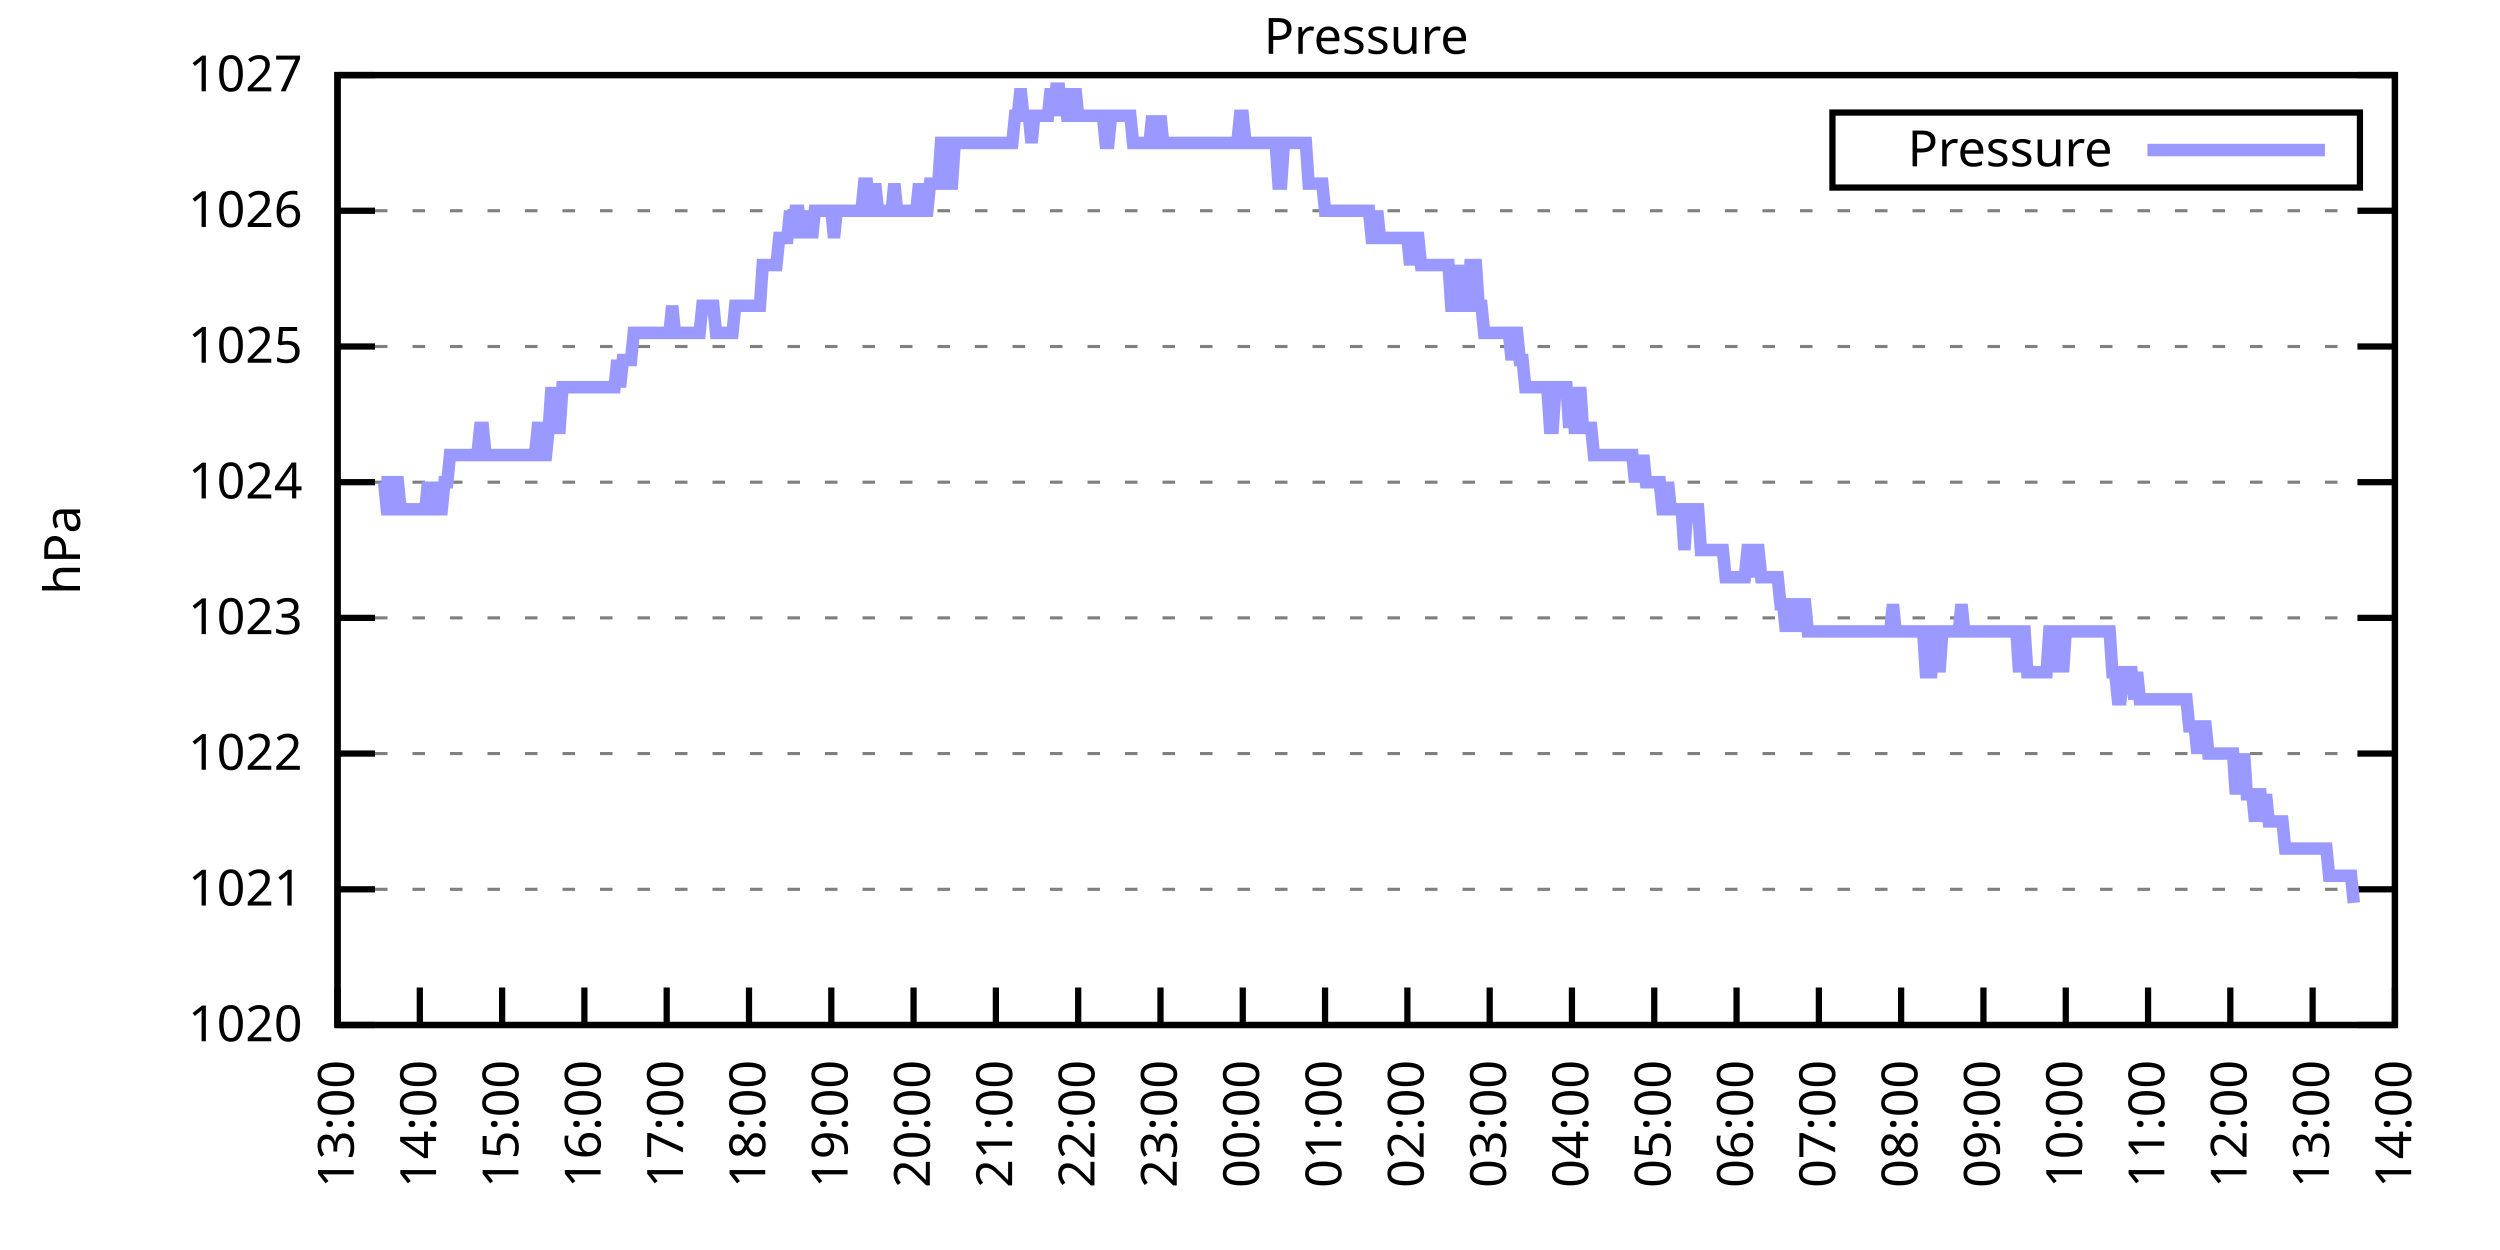
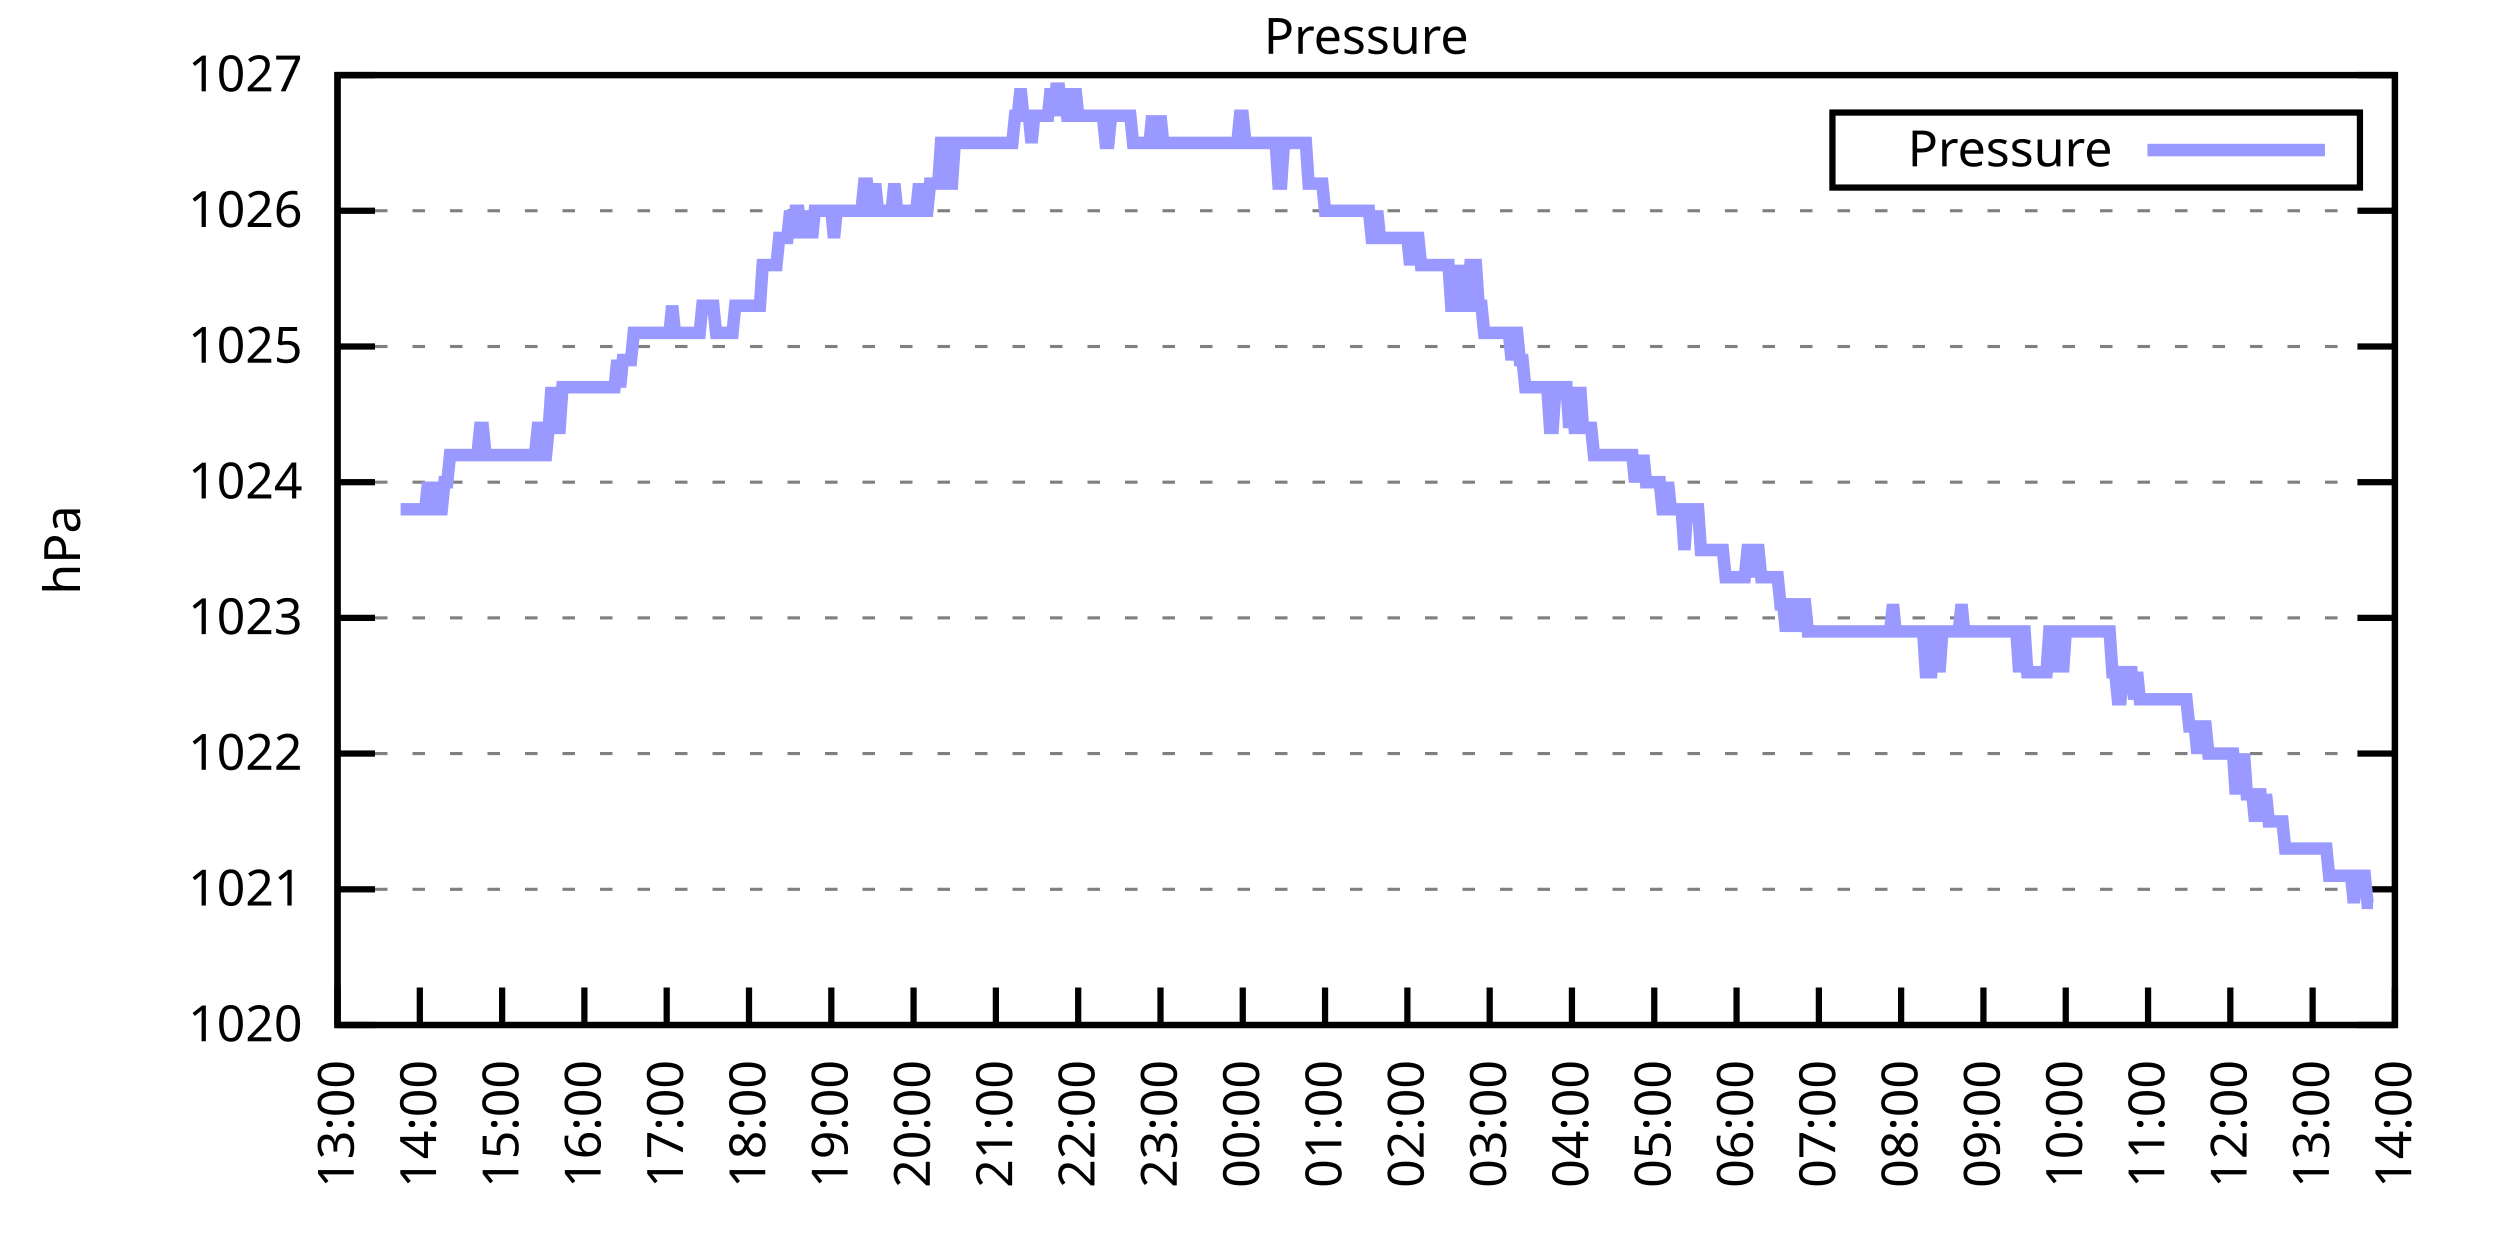
<svg xmlns="http://www.w3.org/2000/svg" xmlns:xlink="http://www.w3.org/1999/xlink" width="400" height="200" viewBox="0 0 400 200">
  <g id="gnuplot_canvas">
    <rect x="0" y="0" width="400" height="200" fill="none" />
    <defs>
      <circle id="gpDot" r="0.5" stroke-width="0.5" stroke="currentColor" />
      <path id="gpPt0" stroke-width="0.333" stroke="currentColor" d="M-1,0 h2 M0,-1 v2" />
      <path id="gpPt1" stroke-width="0.333" stroke="currentColor" d="M-1,-1 L1,1 M1,-1 L-1,1" />
      <path id="gpPt2" stroke-width="0.333" stroke="currentColor" d="M-1,0 L1,0 M0,-1 L0,1 M-1,-1 L1,1 M-1,1 L1,-1" />
      <rect id="gpPt3" stroke-width="0.333" stroke="currentColor" x="-1" y="-1" width="2" height="2" />
      <rect id="gpPt4" stroke-width="0.333" stroke="currentColor" fill="currentColor" x="-1" y="-1" width="2" height="2" />
      <circle id="gpPt5" stroke-width="0.333" stroke="currentColor" cx="0" cy="0" r="1" />
      <use xlink:href="#gpPt5" id="gpPt6" fill="currentColor" stroke="none" />
      <path id="gpPt7" stroke-width="0.333" stroke="currentColor" d="M0,-1.33 L-1.33,0.67 L1.33,0.67 z" />
      <use xlink:href="#gpPt7" id="gpPt8" fill="currentColor" stroke="none" />
      <use xlink:href="#gpPt7" id="gpPt9" stroke="currentColor" transform="rotate(180)" />
      <use xlink:href="#gpPt9" id="gpPt10" fill="currentColor" stroke="none" />
      <use xlink:href="#gpPt3" id="gpPt11" stroke="currentColor" transform="rotate(45)" />
      <use xlink:href="#gpPt11" id="gpPt12" fill="currentColor" stroke="none" />
      <path id="gpPt13" stroke-width="0.333" stroke="currentColor" d="M0,1.330 L1.265,0.411 L0.782,-1.067 L-0.782,-1.076 L-1.265,0.411 z" />
      <use xlink:href="#gpPt13" id="gpPt14" fill="currentColor" stroke="none" />
      <filter id="textbox" filterUnits="objectBoundingBox" x="0" y="0" height="1" width="1">
        <feFlood flood-color="white" flood-opacity="1" result="bgnd" />
        <feComposite in="SourceGraphic" in2="bgnd" operator="atop" />
      </filter>
      <filter id="greybox" filterUnits="objectBoundingBox" x="0" y="0" height="1" width="1">
        <feFlood flood-color="lightgrey" flood-opacity="1" result="grey" />
        <feComposite in="SourceGraphic" in2="grey" operator="atop" />
      </filter>
    </defs>
    <g fill="none" color="white" stroke="currentColor" stroke-width="1.00" stroke-linecap="butt" stroke-linejoin="miter">
</g>
    <g fill="none" color="black" stroke="currentColor" stroke-width="1.00" stroke-linecap="butt" stroke-linejoin="miter">
      <g stroke="none" shape-rendering="crispEdges">
        <polygon fill="rgb(255, 255, 255)" points="54.00,164.00 383.18,164.00 383.18,12.02 54.00,12.02 " />
      </g>
    </g>
    <g fill="none" color="black" stroke="currentColor" stroke-width="1.00" stroke-linecap="butt" stroke-linejoin="miter">
</g>
    <g fill="none" color="black" stroke="black" stroke-width="0.50" stroke-linecap="butt" stroke-linejoin="miter">
</g>
    <g fill="none" color="gray" stroke="currentColor" stroke-width="0.50" stroke-linecap="butt" stroke-linejoin="miter">
      <path stroke="gray" stroke-dasharray="2,4" class="gridline" d="M54.00,164.00 L383.19,164.00  " />
    </g>
    <g fill="none" color="gray" stroke="gray" stroke-width="1.00" stroke-linecap="butt" stroke-linejoin="miter">
</g>
    <g fill="none" color="black" stroke="currentColor" stroke-width="1.00" stroke-linecap="butt" stroke-linejoin="miter">
      <path stroke="black" d="M54.00,164.00 L60.00,164.00 M383.19,164.00 L377.19,164.00  " />
      <g transform="translate(48.40,166.60)" stroke="none" fill="black" font-family="Sans" font-size="8.00" text-anchor="end">
        <text>
          <tspan font-family="Sans"> 1020</tspan>
        </text>
      </g>
    </g>
    <g fill="none" color="black" stroke="currentColor" stroke-width="1.00" stroke-linecap="butt" stroke-linejoin="miter">
</g>
    <g fill="none" color="black" stroke="black" stroke-width="0.50" stroke-linecap="butt" stroke-linejoin="miter">
</g>
    <g fill="none" color="gray" stroke="currentColor" stroke-width="0.50" stroke-linecap="butt" stroke-linejoin="miter">
      <path stroke="gray" stroke-dasharray="2,4" class="gridline" d="M54.00,142.29 L383.19,142.29  " />
    </g>
    <g fill="none" color="gray" stroke="gray" stroke-width="1.00" stroke-linecap="butt" stroke-linejoin="miter">
</g>
    <g fill="none" color="black" stroke="currentColor" stroke-width="1.00" stroke-linecap="butt" stroke-linejoin="miter">
      <path stroke="black" d="M54.00,142.29 L60.00,142.29 M383.19,142.29 L377.19,142.29  " />
      <g transform="translate(48.40,144.89)" stroke="none" fill="black" font-family="Sans" font-size="8.00" text-anchor="end">
        <text>
          <tspan font-family="Sans"> 1021</tspan>
        </text>
      </g>
    </g>
    <g fill="none" color="black" stroke="currentColor" stroke-width="1.00" stroke-linecap="butt" stroke-linejoin="miter">
</g>
    <g fill="none" color="black" stroke="black" stroke-width="0.50" stroke-linecap="butt" stroke-linejoin="miter">
</g>
    <g fill="none" color="gray" stroke="currentColor" stroke-width="0.50" stroke-linecap="butt" stroke-linejoin="miter">
      <path stroke="gray" stroke-dasharray="2,4" class="gridline" d="M54.00,120.57 L383.19,120.57  " />
    </g>
    <g fill="none" color="gray" stroke="gray" stroke-width="1.00" stroke-linecap="butt" stroke-linejoin="miter">
</g>
    <g fill="none" color="black" stroke="currentColor" stroke-width="1.00" stroke-linecap="butt" stroke-linejoin="miter">
      <path stroke="black" d="M54.00,120.57 L60.00,120.57 M383.19,120.57 L377.19,120.57  " />
      <g transform="translate(48.40,123.17)" stroke="none" fill="black" font-family="Sans" font-size="8.00" text-anchor="end">
        <text>
          <tspan font-family="Sans"> 1022</tspan>
        </text>
      </g>
    </g>
    <g fill="none" color="black" stroke="currentColor" stroke-width="1.00" stroke-linecap="butt" stroke-linejoin="miter">
</g>
    <g fill="none" color="black" stroke="black" stroke-width="0.50" stroke-linecap="butt" stroke-linejoin="miter">
</g>
    <g fill="none" color="gray" stroke="currentColor" stroke-width="0.50" stroke-linecap="butt" stroke-linejoin="miter">
      <path stroke="gray" stroke-dasharray="2,4" class="gridline" d="M54.00,98.86 L383.19,98.86  " />
    </g>
    <g fill="none" color="gray" stroke="gray" stroke-width="1.00" stroke-linecap="butt" stroke-linejoin="miter">
</g>
    <g fill="none" color="black" stroke="currentColor" stroke-width="1.00" stroke-linecap="butt" stroke-linejoin="miter">
      <path stroke="black" d="M54.00,98.86 L60.00,98.86 M383.19,98.86 L377.19,98.86  " />
      <g transform="translate(48.40,101.46)" stroke="none" fill="black" font-family="Sans" font-size="8.00" text-anchor="end">
        <text>
          <tspan font-family="Sans"> 1023</tspan>
        </text>
      </g>
    </g>
    <g fill="none" color="black" stroke="currentColor" stroke-width="1.00" stroke-linecap="butt" stroke-linejoin="miter">
</g>
    <g fill="none" color="black" stroke="black" stroke-width="0.50" stroke-linecap="butt" stroke-linejoin="miter">
</g>
    <g fill="none" color="gray" stroke="currentColor" stroke-width="0.50" stroke-linecap="butt" stroke-linejoin="miter">
      <path stroke="gray" stroke-dasharray="2,4" class="gridline" d="M54.00,77.15 L383.19,77.15  " />
    </g>
    <g fill="none" color="gray" stroke="gray" stroke-width="1.00" stroke-linecap="butt" stroke-linejoin="miter">
</g>
    <g fill="none" color="black" stroke="currentColor" stroke-width="1.00" stroke-linecap="butt" stroke-linejoin="miter">
      <path stroke="black" d="M54.00,77.15 L60.00,77.15 M383.19,77.15 L377.19,77.15  " />
      <g transform="translate(48.40,79.75)" stroke="none" fill="black" font-family="Sans" font-size="8.00" text-anchor="end">
        <text>
          <tspan font-family="Sans"> 1024</tspan>
        </text>
      </g>
    </g>
    <g fill="none" color="black" stroke="currentColor" stroke-width="1.00" stroke-linecap="butt" stroke-linejoin="miter">
</g>
    <g fill="none" color="black" stroke="black" stroke-width="0.50" stroke-linecap="butt" stroke-linejoin="miter">
</g>
    <g fill="none" color="gray" stroke="currentColor" stroke-width="0.50" stroke-linecap="butt" stroke-linejoin="miter">
      <path stroke="gray" stroke-dasharray="2,4" class="gridline" d="M54.00,55.44 L383.19,55.44  " />
    </g>
    <g fill="none" color="gray" stroke="gray" stroke-width="1.00" stroke-linecap="butt" stroke-linejoin="miter">
</g>
    <g fill="none" color="black" stroke="currentColor" stroke-width="1.00" stroke-linecap="butt" stroke-linejoin="miter">
      <path stroke="black" d="M54.00,55.44 L60.00,55.44 M383.19,55.44 L377.19,55.44  " />
      <g transform="translate(48.40,58.04)" stroke="none" fill="black" font-family="Sans" font-size="8.00" text-anchor="end">
        <text>
          <tspan font-family="Sans"> 1025</tspan>
        </text>
      </g>
    </g>
    <g fill="none" color="black" stroke="currentColor" stroke-width="1.00" stroke-linecap="butt" stroke-linejoin="miter">
</g>
    <g fill="none" color="black" stroke="black" stroke-width="0.50" stroke-linecap="butt" stroke-linejoin="miter">
</g>
    <g fill="none" color="gray" stroke="currentColor" stroke-width="0.50" stroke-linecap="butt" stroke-linejoin="miter">
      <path stroke="gray" stroke-dasharray="2,4" class="gridline" d="M54.00,33.72 L383.19,33.72  " />
    </g>
    <g fill="none" color="gray" stroke="gray" stroke-width="1.00" stroke-linecap="butt" stroke-linejoin="miter">
</g>
    <g fill="none" color="black" stroke="currentColor" stroke-width="1.00" stroke-linecap="butt" stroke-linejoin="miter">
      <path stroke="black" d="M54.00,33.72 L60.00,33.72 M383.19,33.72 L377.19,33.72  " />
      <g transform="translate(48.40,36.32)" stroke="none" fill="black" font-family="Sans" font-size="8.00" text-anchor="end">
        <text>
          <tspan font-family="Sans"> 1026</tspan>
        </text>
      </g>
    </g>
    <g fill="none" color="black" stroke="currentColor" stroke-width="1.00" stroke-linecap="butt" stroke-linejoin="miter">
</g>
    <g fill="none" color="black" stroke="black" stroke-width="0.50" stroke-linecap="butt" stroke-linejoin="miter">
</g>
    <g fill="none" color="gray" stroke="currentColor" stroke-width="0.50" stroke-linecap="butt" stroke-linejoin="miter">
      <path stroke="gray" stroke-dasharray="2,4" class="gridline" d="M54.00,12.01 L383.19,12.01  " />
    </g>
    <g fill="none" color="gray" stroke="gray" stroke-width="1.00" stroke-linecap="butt" stroke-linejoin="miter">
</g>
    <g fill="none" color="black" stroke="currentColor" stroke-width="1.00" stroke-linecap="butt" stroke-linejoin="miter">
      <path stroke="black" d="M54.00,12.01 L60.00,12.01 M383.19,12.01 L377.19,12.01  " />
      <g transform="translate(48.40,14.61)" stroke="none" fill="black" font-family="Sans" font-size="8.00" text-anchor="end">
        <text>
          <tspan font-family="Sans"> 1027</tspan>
        </text>
      </g>
    </g>
    <g fill="none" color="black" stroke="currentColor" stroke-width="1.00" stroke-linecap="butt" stroke-linejoin="miter">
      <path stroke="black" d="M54.00,164.00 L54.00,158.00  " />
      <g transform="translate(56.60,169.60) rotate(270.00)" stroke="none" fill="black" font-family="Sans" font-size="8.00" text-anchor="end">
        <text>
          <tspan font-family="Sans">13:00</tspan>
        </text>
      </g>
    </g>
    <g fill="none" color="black" stroke="currentColor" stroke-width="1.00" stroke-linecap="butt" stroke-linejoin="miter">
      <path stroke="black" d="M67.17,164.00 L67.17,158.00  " />
      <g transform="translate(69.77,169.60) rotate(270.00)" stroke="none" fill="black" font-family="Sans" font-size="8.00" text-anchor="end">
        <text>
          <tspan font-family="Sans">14:00</tspan>
        </text>
      </g>
    </g>
    <g fill="none" color="black" stroke="currentColor" stroke-width="1.00" stroke-linecap="butt" stroke-linejoin="miter">
      <path stroke="black" d="M80.34,164.00 L80.34,158.00  " />
      <g transform="translate(82.94,169.60) rotate(270.00)" stroke="none" fill="black" font-family="Sans" font-size="8.00" text-anchor="end">
        <text>
          <tspan font-family="Sans">15:00</tspan>
        </text>
      </g>
    </g>
    <g fill="none" color="black" stroke="currentColor" stroke-width="1.00" stroke-linecap="butt" stroke-linejoin="miter">
      <path stroke="black" d="M93.50,164.00 L93.50,158.00  " />
      <g transform="translate(96.10,169.60) rotate(270.00)" stroke="none" fill="black" font-family="Sans" font-size="8.00" text-anchor="end">
        <text>
          <tspan font-family="Sans">16:00</tspan>
        </text>
      </g>
    </g>
    <g fill="none" color="black" stroke="currentColor" stroke-width="1.00" stroke-linecap="butt" stroke-linejoin="miter">
      <path stroke="black" d="M106.67,164.00 L106.67,158.00  " />
      <g transform="translate(109.27,169.60) rotate(270.00)" stroke="none" fill="black" font-family="Sans" font-size="8.00" text-anchor="end">
        <text>
          <tspan font-family="Sans">17:00</tspan>
        </text>
      </g>
    </g>
    <g fill="none" color="black" stroke="currentColor" stroke-width="1.00" stroke-linecap="butt" stroke-linejoin="miter">
      <path stroke="black" d="M119.84,164.00 L119.84,158.00  " />
      <g transform="translate(122.44,169.60) rotate(270.00)" stroke="none" fill="black" font-family="Sans" font-size="8.00" text-anchor="end">
        <text>
          <tspan font-family="Sans">18:00</tspan>
        </text>
      </g>
    </g>
    <g fill="none" color="black" stroke="currentColor" stroke-width="1.00" stroke-linecap="butt" stroke-linejoin="miter">
      <path stroke="black" d="M133.01,164.00 L133.01,158.00  " />
      <g transform="translate(135.61,169.60) rotate(270.00)" stroke="none" fill="black" font-family="Sans" font-size="8.00" text-anchor="end">
        <text>
          <tspan font-family="Sans">19:00</tspan>
        </text>
      </g>
    </g>
    <g fill="none" color="black" stroke="currentColor" stroke-width="1.00" stroke-linecap="butt" stroke-linejoin="miter">
      <path stroke="black" d="M146.17,164.00 L146.17,158.00  " />
      <g transform="translate(148.77,169.60) rotate(270.00)" stroke="none" fill="black" font-family="Sans" font-size="8.00" text-anchor="end">
        <text>
          <tspan font-family="Sans">20:00</tspan>
        </text>
      </g>
    </g>
    <g fill="none" color="black" stroke="currentColor" stroke-width="1.00" stroke-linecap="butt" stroke-linejoin="miter">
      <path stroke="black" d="M159.34,164.00 L159.34,158.00  " />
      <g transform="translate(161.94,169.60) rotate(270.00)" stroke="none" fill="black" font-family="Sans" font-size="8.00" text-anchor="end">
        <text>
          <tspan font-family="Sans">21:00</tspan>
        </text>
      </g>
    </g>
    <g fill="none" color="black" stroke="currentColor" stroke-width="1.00" stroke-linecap="butt" stroke-linejoin="miter">
      <path stroke="black" d="M172.51,164.00 L172.51,158.00  " />
      <g transform="translate(175.11,169.60) rotate(270.00)" stroke="none" fill="black" font-family="Sans" font-size="8.00" text-anchor="end">
        <text>
          <tspan font-family="Sans">22:00</tspan>
        </text>
      </g>
    </g>
    <g fill="none" color="black" stroke="currentColor" stroke-width="1.00" stroke-linecap="butt" stroke-linejoin="miter">
      <path stroke="black" d="M185.68,164.00 L185.68,158.00  " />
      <g transform="translate(188.28,169.60) rotate(270.00)" stroke="none" fill="black" font-family="Sans" font-size="8.00" text-anchor="end">
        <text>
          <tspan font-family="Sans">23:00</tspan>
        </text>
      </g>
    </g>
    <g fill="none" color="black" stroke="currentColor" stroke-width="1.00" stroke-linecap="butt" stroke-linejoin="miter">
      <path stroke="black" d="M198.84,164.00 L198.84,158.00  " />
      <g transform="translate(201.44,169.60) rotate(270.00)" stroke="none" fill="black" font-family="Sans" font-size="8.00" text-anchor="end">
        <text>
          <tspan font-family="Sans">00:00</tspan>
        </text>
      </g>
    </g>
    <g fill="none" color="black" stroke="currentColor" stroke-width="1.00" stroke-linecap="butt" stroke-linejoin="miter">
      <path stroke="black" d="M212.01,164.00 L212.01,158.00  " />
      <g transform="translate(214.61,169.60) rotate(270.00)" stroke="none" fill="black" font-family="Sans" font-size="8.00" text-anchor="end">
        <text>
          <tspan font-family="Sans">01:00</tspan>
        </text>
      </g>
    </g>
    <g fill="none" color="black" stroke="currentColor" stroke-width="1.00" stroke-linecap="butt" stroke-linejoin="miter">
      <path stroke="black" d="M225.18,164.00 L225.18,158.00  " />
      <g transform="translate(227.78,169.60) rotate(270.00)" stroke="none" fill="black" font-family="Sans" font-size="8.00" text-anchor="end">
        <text>
          <tspan font-family="Sans">02:00</tspan>
        </text>
      </g>
    </g>
    <g fill="none" color="black" stroke="currentColor" stroke-width="1.00" stroke-linecap="butt" stroke-linejoin="miter">
      <path stroke="black" d="M238.35,164.00 L238.35,158.00  " />
      <g transform="translate(240.95,169.60) rotate(270.00)" stroke="none" fill="black" font-family="Sans" font-size="8.00" text-anchor="end">
        <text>
          <tspan font-family="Sans">03:00</tspan>
        </text>
      </g>
    </g>
    <g fill="none" color="black" stroke="currentColor" stroke-width="1.00" stroke-linecap="butt" stroke-linejoin="miter">
      <path stroke="black" d="M251.51,164.00 L251.51,158.00  " />
      <g transform="translate(254.11,169.60) rotate(270.00)" stroke="none" fill="black" font-family="Sans" font-size="8.00" text-anchor="end">
        <text>
          <tspan font-family="Sans">04:00</tspan>
        </text>
      </g>
    </g>
    <g fill="none" color="black" stroke="currentColor" stroke-width="1.00" stroke-linecap="butt" stroke-linejoin="miter">
      <path stroke="black" d="M264.68,164.00 L264.68,158.00  " />
      <g transform="translate(267.28,169.60) rotate(270.00)" stroke="none" fill="black" font-family="Sans" font-size="8.00" text-anchor="end">
        <text>
          <tspan font-family="Sans">05:00</tspan>
        </text>
      </g>
    </g>
    <g fill="none" color="black" stroke="currentColor" stroke-width="1.00" stroke-linecap="butt" stroke-linejoin="miter">
      <path stroke="black" d="M277.85,164.00 L277.85,158.00  " />
      <g transform="translate(280.45,169.60) rotate(270.00)" stroke="none" fill="black" font-family="Sans" font-size="8.00" text-anchor="end">
        <text>
          <tspan font-family="Sans">06:00</tspan>
        </text>
      </g>
    </g>
    <g fill="none" color="black" stroke="currentColor" stroke-width="1.00" stroke-linecap="butt" stroke-linejoin="miter">
      <path stroke="black" d="M291.02,164.00 L291.02,158.00  " />
      <g transform="translate(293.62,169.60) rotate(270.00)" stroke="none" fill="black" font-family="Sans" font-size="8.00" text-anchor="end">
        <text>
          <tspan font-family="Sans">07:00</tspan>
        </text>
      </g>
    </g>
    <g fill="none" color="black" stroke="currentColor" stroke-width="1.00" stroke-linecap="butt" stroke-linejoin="miter">
      <path stroke="black" d="M304.18,164.00 L304.18,158.00  " />
      <g transform="translate(306.78,169.60) rotate(270.00)" stroke="none" fill="black" font-family="Sans" font-size="8.00" text-anchor="end">
        <text>
          <tspan font-family="Sans">08:00</tspan>
        </text>
      </g>
    </g>
    <g fill="none" color="black" stroke="currentColor" stroke-width="1.00" stroke-linecap="butt" stroke-linejoin="miter">
      <path stroke="black" d="M317.35,164.00 L317.35,158.00  " />
      <g transform="translate(319.95,169.60) rotate(270.00)" stroke="none" fill="black" font-family="Sans" font-size="8.00" text-anchor="end">
        <text>
          <tspan font-family="Sans">09:00</tspan>
        </text>
      </g>
    </g>
    <g fill="none" color="black" stroke="currentColor" stroke-width="1.00" stroke-linecap="butt" stroke-linejoin="miter">
      <path stroke="black" d="M330.52,164.00 L330.52,158.00  " />
      <g transform="translate(333.12,169.60) rotate(270.00)" stroke="none" fill="black" font-family="Sans" font-size="8.00" text-anchor="end">
        <text>
          <tspan font-family="Sans">10:00</tspan>
        </text>
      </g>
    </g>
    <g fill="none" color="black" stroke="currentColor" stroke-width="1.00" stroke-linecap="butt" stroke-linejoin="miter">
      <path stroke="black" d="M343.69,164.00 L343.69,158.00  " />
      <g transform="translate(346.29,169.60) rotate(270.00)" stroke="none" fill="black" font-family="Sans" font-size="8.00" text-anchor="end">
        <text>
          <tspan font-family="Sans">11:00</tspan>
        </text>
      </g>
    </g>
    <g fill="none" color="black" stroke="currentColor" stroke-width="1.00" stroke-linecap="butt" stroke-linejoin="miter">
      <path stroke="black" d="M356.85,164.00 L356.85,158.00  " />
      <g transform="translate(359.45,169.60) rotate(270.00)" stroke="none" fill="black" font-family="Sans" font-size="8.00" text-anchor="end">
        <text>
          <tspan font-family="Sans">12:00</tspan>
        </text>
      </g>
    </g>
    <g fill="none" color="black" stroke="currentColor" stroke-width="1.00" stroke-linecap="butt" stroke-linejoin="miter">
      <path stroke="black" d="M370.02,164.00 L370.02,158.00  " />
      <g transform="translate(372.62,169.60) rotate(270.00)" stroke="none" fill="black" font-family="Sans" font-size="8.00" text-anchor="end">
        <text>
          <tspan font-family="Sans">13:00</tspan>
        </text>
      </g>
    </g>
    <g fill="none" color="black" stroke="currentColor" stroke-width="1.00" stroke-linecap="butt" stroke-linejoin="miter">
      <path stroke="black" d="M383.19,164.00 L383.19,158.00  " />
      <g transform="translate(385.79,169.60) rotate(270.00)" stroke="none" fill="black" font-family="Sans" font-size="8.00" text-anchor="end">
        <text>
          <tspan font-family="Sans">14:00</tspan>
        </text>
      </g>
    </g>
    <g fill="none" color="black" stroke="currentColor" stroke-width="1.00" stroke-linecap="butt" stroke-linejoin="miter">
</g>
    <g fill="none" color="black" stroke="currentColor" stroke-width="1.00" stroke-linecap="butt" stroke-linejoin="miter">
      <path stroke="black" d="M54.00,12.01 L54.00,164.00 L383.19,164.00 L383.19,12.01 L54.00,12.01 Z  " />
    </g>
    <g fill="none" color="black" stroke="currentColor" stroke-width="1.00" stroke-linecap="butt" stroke-linejoin="miter">
</g>
    <g fill="none" color="black" stroke="currentColor" stroke-width="1.00" stroke-linecap="butt" stroke-linejoin="miter">
      <path stroke="black" d="M293.19,30.01 L293.19,18.01 L377.59,18.01 L377.59,30.01 L293.19,30.01 Z  " />
    </g>
    <g id="Pressure_plot_1">
      <g fill="none" color="white" stroke="black" stroke-width="2.00" stroke-linecap="butt" stroke-linejoin="miter">
</g>
      <g fill="none" color="black" stroke="currentColor" stroke-width="2.00" stroke-linecap="butt" stroke-linejoin="miter">
        <g transform="translate(337.99,26.61)" stroke="none" fill="black" font-family="Sans" font-size="8.00" text-anchor="end">
          <text>
            <tspan font-family="Sans">Pressure</tspan>
          </text>
        </g>
      </g>
      <g fill="none" color="black" stroke="currentColor" stroke-width="2.00" stroke-linecap="butt" stroke-linejoin="miter">
-         <path stroke="rgb(153, 153, 255)" d="M343.59,24.01 L371.99,24.01 M61.02,77.15 L61.46,77.15 L61.90,81.49 L62.34,81.49 L62.78,77.15 L63.22,77.15   L63.66,77.15 L64.10,81.49 L64.53,81.49 L64.97,81.49 L65.41,81.49 L65.85,81.49 L66.29,81.49 L66.73,81.49   L67.17,81.49 L67.61,81.49 L68.05,81.49 L68.48,77.15 L68.92,81.49 L69.36,77.15 L69.80,81.49 L70.24,81.49   L70.68,81.49 L71.12,77.15 L71.56,77.15 L72.00,72.81 L72.43,72.81 L72.87,72.81 L73.31,72.81 L73.75,72.81   L74.19,72.81 L74.63,72.81 L75.07,72.81 L75.51,72.81 L75.95,72.81 L76.38,72.81 L76.82,68.46 L77.26,68.46   L77.70,72.81 L78.14,72.81 L78.58,72.81 L79.02,72.81 L79.46,72.81 L79.90,72.81 L80.34,72.81 L80.77,72.81   L81.21,72.81 L81.65,72.81 L82.09,72.81 L82.53,72.81 L82.97,72.81 L83.41,72.81 L83.85,72.81 L84.29,72.81   L84.72,72.81 L85.16,72.81 L85.60,72.81 L86.04,68.46 L86.48,68.46 L86.92,72.81 L87.36,72.81 L87.80,68.46   L88.24,61.95 L88.67,68.46 L89.11,68.46 L89.55,68.46 L89.99,61.95 L90.43,61.95 L90.87,61.95 L91.31,61.95   L91.75,61.95 L92.19,61.95 L92.62,61.95 L93.06,61.95 L93.50,61.95 L93.94,61.95 L94.38,61.95 L94.82,61.95   L95.26,61.95 L95.70,61.95 L96.14,61.95 L96.58,61.95 L97.01,61.95 L97.45,61.95 L97.89,61.95 L98.33,61.95   L98.77,57.61 L99.21,61.95 L99.65,57.61 L100.09,57.61 L100.53,57.61 L100.96,57.61 L101.40,53.26 L101.84,53.26   L102.28,53.26 L102.72,53.26 L103.16,53.26 L103.60,53.26 L104.04,53.26 L104.48,53.26 L104.91,53.26 L105.35,53.26   L105.79,53.26 L106.23,53.26 L106.67,53.26 L107.11,53.26 L107.55,48.92 L107.99,53.26 L108.43,53.26 L108.87,53.26   L109.30,53.26 L109.74,53.26 L110.18,53.26 L110.62,53.26 L111.06,53.26 L111.50,53.26 L111.94,53.26 L112.38,48.92   L112.82,48.92 L113.25,48.92 L113.69,48.92 L114.13,48.92 L114.57,53.26 L115.01,53.26 L115.45,53.26 L115.89,53.26   L116.33,53.26 L116.77,53.26 L117.20,53.26 L117.64,48.92 L118.08,48.92 L118.52,48.92 L118.96,48.92 L119.40,48.92   L119.84,48.92 L120.28,48.92 L120.72,48.92 L121.15,48.92 L121.59,48.92 L122.03,42.41 L122.47,42.41 L122.91,42.41   L123.35,42.41 L123.79,42.41 L124.23,42.41 L124.67,38.07 L125.11,38.07 L125.54,38.07 L125.98,38.07 L126.42,33.72   L126.86,38.07 L127.30,33.72 L127.74,33.72 L128.18,38.07 L128.62,33.72 L129.06,38.07 L129.49,33.72 L129.93,38.07   L130.37,33.72 L130.81,33.72 L131.25,33.72 L131.69,33.72 L132.13,33.72 L132.57,33.72 L133.01,33.72 L133.44,38.07   L133.88,33.72 L134.32,33.72 L134.76,33.72 L135.20,33.72 L135.64,33.72 L136.08,33.72 L136.52,33.72 L136.96,33.72   L137.39,33.72 L137.83,33.72 L138.27,29.38 L138.71,29.38 L139.15,33.72 L139.59,33.72 L140.03,29.38 L140.47,33.72   L140.91,33.72 L141.35,33.72 L141.78,33.72 L142.22,33.72 L142.66,33.72 L143.10,29.38 L143.54,33.72 L143.98,33.72   L144.42,33.72 L144.86,33.72 L145.30,33.72 L145.73,33.72 L146.17,33.72 L146.61,33.72 L147.05,29.38 L147.49,33.72   L147.93,33.72 L148.37,33.72 L148.81,29.38 L149.25,29.38 L149.68,29.38 L150.12,29.38 L150.56,22.87 L151.00,22.87   L151.44,29.38 L151.88,29.38 L152.32,29.38 L152.76,22.87 L153.20,22.87 L153.63,22.87 L154.07,22.87 L154.51,22.87   L154.95,22.87 L155.39,22.87 L155.83,22.87 L156.27,22.87 L156.71,22.87 L157.15,22.87 L157.59,22.87 L158.02,22.87   L158.46,22.87 L158.90,22.87 L159.34,22.87 L159.78,22.87 L160.22,22.87 L160.66,22.87 L161.10,22.87 L161.54,22.87   L161.97,22.87 L162.41,18.52 L162.85,18.52 L163.29,14.18 L163.73,18.52 L164.17,18.52 L164.61,18.52 L165.05,22.87   L165.49,18.52 L165.92,18.52 L166.36,18.52 L166.80,18.52 L167.24,18.52 L167.68,18.52 L168.12,14.18 L168.56,18.52   L169.00,14.18 L169.44,14.18 L169.87,18.52 L170.31,14.18 L170.75,18.52 L171.19,18.52 L171.63,18.52 L172.07,14.18   L172.51,18.52 L172.95,18.52 L173.39,18.52 L173.83,18.52 L174.26,18.52 L174.70,18.52 L175.14,18.52 L175.58,18.52   L176.02,18.52 L176.46,18.52 L176.90,22.87 L177.34,22.87 L177.78,18.52 L178.21,18.52 L178.65,18.52 L179.09,18.52   L179.53,18.52 L179.97,18.52 L180.41,18.52 L180.85,18.52 L181.29,22.87 L181.73,22.87 L182.16,22.87 L182.60,22.87   L183.04,22.87 L183.48,22.87 L183.92,22.87 L184.36,18.52 L184.80,22.87 L185.24,22.87 L185.68,18.52 L186.11,22.87   L186.55,22.87 L186.99,22.87 L187.43,22.87 L187.87,22.87 L188.31,22.87 L188.75,22.87 L189.19,22.87 L189.63,22.87   L190.07,22.87 L190.50,22.87 L190.94,22.87 L191.38,22.87 L191.82,22.87 L192.26,22.87 L192.70,22.87 L193.14,22.87   L193.58,22.87 L194.02,22.87 L194.45,22.87 L194.89,22.87 L195.33,22.87 L195.77,22.87 L196.21,22.87 L196.65,22.87   L197.09,22.87 L197.53,22.87 L197.97,22.87 L198.40,18.52 L198.84,18.52 L199.28,22.87 L199.72,22.87 L200.16,22.87   L200.60,22.87 L201.04,22.87 L201.48,22.87 L201.92,22.87 L202.35,22.87 L202.79,22.87 L203.23,22.87 L203.67,22.87   L204.11,22.87 L204.55,29.38 L204.99,29.38 L205.43,22.87 L205.87,22.87 L206.31,22.87 L206.74,22.87 L207.18,22.87   L207.62,22.87 L208.06,22.87 L208.50,22.87 L208.94,22.87 L209.38,29.38 L209.82,29.38 L210.26,29.38 L210.69,29.38   L211.13,29.38 L211.57,29.38 L212.01,33.72 L212.45,33.72 L212.89,33.72 L213.33,33.72 L213.77,33.72 L214.21,33.72   L214.64,33.72 L215.08,33.72 L215.52,33.72 L215.96,33.72 L216.40,33.72 L216.84,33.72 L217.28,33.72 L217.72,33.72   L218.16,33.72 L218.60,33.72 L219.03,33.72 L219.47,38.07 L219.91,38.07 L220.35,33.72 L220.79,38.07 L221.23,38.07   L221.67,38.07 L222.11,38.07 L222.55,38.07 L222.98,38.07 L223.42,38.07 L223.86,38.07 L224.30,38.07 L224.74,38.07   L225.18,38.07 L225.62,42.41 L226.06,38.07 L226.50,38.07 L226.93,38.07 L227.37,42.41 L227.81,42.41 L228.25,42.41   L228.69,42.41 L229.13,42.41 L229.57,42.41 L230.01,42.41 L230.45,42.41 L230.88,42.41 L231.32,42.41 L231.76,42.41   L232.20,48.92 L232.64,48.92 L233.08,48.92 L233.52,42.41 L233.96,48.92 L234.40,48.92 L234.84,48.92 L235.27,42.41   L235.71,42.41 L236.15,42.41 L236.59,48.92 L237.03,48.92 L237.47,53.26 L237.91,53.26 L238.35,53.26 L238.79,53.26   L239.22,53.26 L239.66,53.26 L240.10,53.26 L240.54,53.26 L240.98,53.26 L241.42,53.26 L241.86,57.61 L242.30,53.26   L242.74,53.26 L243.17,57.61 L243.61,57.61 L244.05,61.95 L244.49,61.95 L244.93,61.95 L245.37,61.95 L245.81,61.95   L246.25,61.95 L246.69,61.95 L247.12,61.95 L247.56,61.95 L248.00,68.46 L248.44,68.46 L248.88,61.95 L249.32,61.95   L249.76,61.95 L250.20,61.95 L250.64,61.95 L251.08,68.46 L251.51,61.95 L251.95,68.46 L252.39,68.46 L252.83,61.95   L253.27,68.46 L253.71,68.46 L254.15,68.46 L254.59,68.46 L255.03,72.81 L255.46,72.81 L255.90,72.81 L256.34,72.81   L256.78,72.81 L257.22,72.81 L257.66,72.81 L258.10,72.81 L258.54,72.81 L258.98,72.81 L259.41,72.81 L259.85,72.81   L260.29,72.81 L260.73,72.81 L261.17,72.81 L261.61,77.15 L262.05,72.81 L262.49,77.15 L262.93,72.81 L263.36,77.15   L263.80,77.15 L264.24,77.15 L264.68,77.15 L265.12,77.15 L265.56,77.15 L266.00,81.49 L266.44,81.49 L266.88,77.15   L267.32,81.49 L267.75,81.49 L268.19,81.49 L268.63,81.49 L269.07,81.49 L269.51,88.00 L269.95,81.49 L270.39,81.49   L270.83,81.49 L271.27,81.49 L271.70,81.49 L272.14,88.00 L272.58,88.00 L273.02,88.00 L273.46,88.00 L273.90,88.00   L274.34,88.00 L274.78,88.00 L275.22,88.00 L275.65,88.00 L276.09,92.35 L276.53,92.35 L276.97,92.35 L277.41,92.35   L277.85,92.35 L278.29,92.35 L278.73,92.35 L279.17,92.35 L279.60,88.00 L280.04,88.00 L280.48,92.35 L280.92,88.00   L281.36,88.00 L281.80,92.35 L282.24,92.35 L282.68,92.35 L283.12,92.35 L283.56,92.35 L283.99,92.35 L284.43,92.35   L284.87,96.69 L285.31,96.69 L285.75,101.03 L286.19,96.69 L286.63,96.69 L287.07,96.69 L287.51,101.03 L287.94,96.69   L288.38,96.69 L288.82,96.69 L289.26,101.03 L289.70,101.03 L290.14,101.03 L290.58,101.03 L291.02,101.03 L291.46,101.03   L291.89,101.03 L292.33,101.03 L292.77,101.03 L293.21,101.03 L293.65,101.03 L294.09,101.03 L294.53,101.03 L294.97,101.03   L295.41,101.03 L295.84,101.03 L296.28,101.03 L296.72,101.03 L297.16,101.03 L297.60,101.03 L298.04,101.03 L298.48,101.03   L298.92,101.03 L299.36,101.03 L299.80,101.03 L300.23,101.03 L300.67,101.03 L301.11,101.03 L301.55,101.03 L301.99,101.03   L302.43,101.03 L302.87,96.69 L303.31,101.03 L303.75,101.03 L304.18,101.03 L304.62,101.03 L305.06,101.03 L305.50,101.03   L305.94,101.03 L306.38,101.03 L306.82,101.03 L307.26,101.03 L307.70,101.03 L308.13,107.55 L308.57,107.55 L309.01,107.55   L309.45,101.03 L309.89,101.03 L310.33,107.55 L310.77,101.03 L311.21,101.03 L311.65,101.03 L312.08,101.03 L312.52,101.03   L312.96,101.03 L313.40,101.03 L313.84,96.69 L314.28,101.03 L314.72,101.03 L315.16,101.03 L315.60,101.03 L316.04,101.03   L316.47,101.03 L316.91,101.03 L317.35,101.03 L317.79,101.03 L318.23,101.03 L318.67,101.03 L319.11,101.03 L319.55,101.03   L319.99,101.03 L320.42,101.03 L320.86,101.03 L321.30,101.03 L321.74,101.03 L322.18,101.03 L322.62,101.03 L323.06,107.55   L323.50,101.03 L323.94,101.03 L324.37,107.55 L324.81,107.55 L325.25,107.55 L325.69,107.55 L326.13,107.55 L326.57,107.55   L327.01,107.55 L327.45,107.55 L327.89,101.03 L328.33,101.03 L328.76,101.03 L329.20,107.55 L329.64,101.03 L330.08,107.55   L330.52,101.03 L330.96,101.03 L331.40,101.03 L331.84,101.03 L332.28,101.03 L332.71,101.03 L333.15,101.03 L333.59,101.03   L334.03,101.03 L334.47,101.03 L334.91,101.03 L335.35,101.03 L335.79,101.03 L336.23,101.03 L336.66,101.03 L337.10,101.03   L337.54,101.03 L337.98,107.55 L338.42,107.55 L338.86,111.89 L339.30,111.89 L339.74,107.55 L340.18,107.55 L340.61,107.55   L341.05,107.55 L341.49,111.89 L341.93,107.55 L342.37,111.89 L342.81,111.89 L343.25,111.89 L343.69,111.89 L344.13,111.89   L344.57,111.89 L345.00,111.89 L345.44,111.89 L345.88,111.89 L346.32,111.89 L346.76,111.89 L347.20,111.89 L347.64,111.89   L348.08,111.89 L348.52,111.89 L348.95,111.89 L349.39,111.89 L349.83,111.89 L350.27,116.23 L350.71,116.23 L351.15,116.23   L351.59,120.57 L352.03,116.23 L352.47,116.23 L352.90,116.23 L353.34,120.57 L353.78,120.57 L354.22,120.57 L354.66,120.57   L355.10,120.57 L355.54,120.57 L355.98,120.57 L356.42,120.57 L356.85,120.57 L357.29,120.57 L357.73,127.09 L358.17,120.57   L358.61,127.09 L359.05,120.57 L359.49,127.09 L359.93,127.09 L360.37,127.09 L360.81,131.43 L361.24,127.09 L361.68,127.09   L362.12,131.43 L362.56,127.09 L363.00,131.43 L363.44,131.43 L363.88,131.43 L364.32,131.43 L364.76,131.43 L365.19,131.43   L365.63,135.77 L366.07,135.77 L366.51,135.77 L366.95,135.77 L367.39,135.77 L367.83,135.77 L368.27,135.77 L368.71,135.77   L369.14,135.77 L369.58,135.77 L370.02,135.77 L370.46,135.77 L370.90,135.77 L371.34,135.77 L371.78,135.77 L372.22,135.77   L372.66,140.12 L373.09,140.12 L373.53,140.12 L373.97,140.12 L374.41,140.12 L374.85,140.12 L375.29,140.12 L375.73,140.12   L376.17,140.12 L376.61,144.46  " />
+         <path stroke="rgb(153, 153, 255)" d="M343.59,24.01 L371.99,24.01 M64.10,81.49 L64.53,81.49 L64.97,81.49 L65.41,81.49 L65.85,81.49 L66.29,81.49   L66.73,81.49 L67.17,81.49 L67.61,81.49 L68.05,81.49 L68.48,77.15 L68.92,81.49 L69.36,77.15 L69.80,81.49   L70.24,81.49 L70.68,81.49 L71.12,77.15 L71.56,77.15 L72.00,72.81 L72.43,72.81 L72.87,72.81 L73.31,72.81   L73.75,72.81 L74.19,72.81 L74.63,72.81 L75.07,72.81 L75.51,72.81 L75.95,72.81 L76.38,72.81 L76.82,68.46   L77.26,68.46 L77.70,72.81 L78.14,72.81 L78.58,72.81 L79.02,72.81 L79.46,72.81 L79.90,72.81 L80.34,72.81   L80.77,72.81 L81.21,72.81 L81.65,72.81 L82.09,72.81 L82.53,72.81 L82.97,72.81 L83.41,72.81 L83.85,72.81   L84.29,72.81 L84.72,72.81 L85.16,72.81 L85.60,72.81 L86.04,68.46 L86.48,68.46 L86.92,72.81 L87.36,72.81   L87.80,68.46 L88.24,61.95 L88.67,68.46 L89.11,68.46 L89.55,68.46 L89.99,61.95 L90.43,61.95 L90.87,61.95   L91.31,61.95 L91.75,61.95 L92.19,61.95 L92.62,61.95 L93.06,61.95 L93.50,61.95 L93.94,61.95 L94.38,61.95   L94.82,61.95 L95.26,61.95 L95.70,61.95 L96.14,61.95 L96.58,61.95 L97.01,61.95 L97.45,61.95 L97.89,61.95   L98.33,61.95 L98.77,57.61 L99.21,61.95 L99.65,57.61 L100.09,57.61 L100.53,57.61 L100.96,57.61 L101.40,53.26   L101.84,53.26 L102.28,53.26 L102.72,53.26 L103.16,53.26 L103.60,53.26 L104.04,53.26 L104.48,53.26 L104.91,53.26   L105.35,53.26 L105.79,53.26 L106.23,53.26 L106.67,53.26 L107.11,53.26 L107.55,48.92 L107.99,53.26 L108.43,53.26   L108.87,53.26 L109.30,53.26 L109.74,53.26 L110.18,53.26 L110.62,53.26 L111.06,53.26 L111.50,53.26 L111.94,53.26   L112.38,48.92 L112.82,48.92 L113.25,48.92 L113.69,48.92 L114.13,48.92 L114.57,53.26 L115.01,53.26 L115.45,53.26   L115.89,53.26 L116.33,53.26 L116.77,53.26 L117.20,53.26 L117.64,48.92 L118.08,48.92 L118.52,48.92 L118.96,48.92   L119.40,48.92 L119.84,48.92 L120.28,48.92 L120.72,48.92 L121.15,48.92 L121.59,48.92 L122.03,42.41 L122.47,42.41   L122.91,42.41 L123.35,42.41 L123.79,42.41 L124.23,42.41 L124.67,38.07 L125.11,38.07 L125.54,38.07 L125.98,38.07   L126.42,33.72 L126.86,38.07 L127.30,33.72 L127.74,33.72 L128.18,38.07 L128.62,33.72 L129.06,38.07 L129.49,33.72   L129.93,38.07 L130.37,33.72 L130.81,33.72 L131.25,33.72 L131.69,33.72 L132.13,33.72 L132.57,33.72 L133.01,33.72   L133.44,38.07 L133.88,33.72 L134.32,33.72 L134.76,33.72 L135.20,33.72 L135.64,33.72 L136.08,33.72 L136.52,33.72   L136.96,33.72 L137.39,33.72 L137.83,33.72 L138.27,29.38 L138.71,29.38 L139.15,33.72 L139.59,33.72 L140.03,29.38   L140.47,33.72 L140.91,33.72 L141.35,33.72 L141.78,33.72 L142.22,33.72 L142.66,33.72 L143.10,29.38 L143.54,33.72   L143.98,33.72 L144.42,33.72 L144.86,33.72 L145.30,33.72 L145.73,33.72 L146.17,33.72 L146.61,33.72 L147.05,29.38   L147.49,33.72 L147.93,33.72 L148.37,33.72 L148.81,29.38 L149.25,29.38 L149.68,29.38 L150.12,29.38 L150.56,22.87   L151.00,22.87 L151.44,29.38 L151.88,29.38 L152.32,29.38 L152.76,22.87 L153.20,22.87 L153.63,22.87 L154.07,22.87   L154.51,22.87 L154.95,22.87 L155.39,22.87 L155.83,22.87 L156.27,22.87 L156.71,22.87 L157.15,22.87 L157.59,22.87   L158.02,22.87 L158.46,22.87 L158.90,22.87 L159.34,22.87 L159.78,22.87 L160.22,22.87 L160.66,22.87 L161.10,22.87   L161.54,22.87 L161.97,22.87 L162.41,18.52 L162.85,18.52 L163.29,14.18 L163.73,18.52 L164.17,18.52 L164.61,18.52   L165.05,22.87 L165.49,18.52 L165.92,18.52 L166.36,18.52 L166.80,18.52 L167.24,18.52 L167.68,18.52 L168.12,14.18   L168.56,18.52 L169.00,14.18 L169.44,14.18 L169.87,18.52 L170.31,14.18 L170.75,18.52 L171.19,18.52 L171.63,18.52   L172.07,14.18 L172.51,18.52 L172.95,18.52 L173.39,18.52 L173.83,18.52 L174.26,18.52 L174.70,18.52 L175.14,18.52   L175.58,18.52 L176.02,18.52 L176.46,18.52 L176.90,22.87 L177.34,22.87 L177.78,18.52 L178.21,18.52 L178.65,18.52   L179.09,18.52 L179.53,18.52 L179.97,18.52 L180.41,18.52 L180.85,18.52 L181.29,22.87 L181.73,22.87 L182.16,22.87   L182.60,22.87 L183.04,22.87 L183.48,22.87 L183.92,22.87 L184.36,18.52 L184.80,22.87 L185.24,22.87 L185.68,18.52   L186.11,22.87 L186.55,22.87 L186.99,22.87 L187.43,22.87 L187.87,22.87 L188.31,22.87 L188.75,22.87 L189.19,22.87   L189.63,22.87 L190.07,22.87 L190.50,22.87 L190.94,22.87 L191.38,22.87 L191.82,22.87 L192.26,22.87 L192.70,22.87   L193.14,22.87 L193.58,22.87 L194.02,22.87 L194.45,22.87 L194.89,22.87 L195.33,22.87 L195.77,22.87 L196.21,22.87   L196.65,22.87 L197.09,22.87 L197.53,22.87 L197.97,22.87 L198.40,18.52 L198.84,18.52 L199.28,22.87 L199.72,22.87   L200.16,22.87 L200.60,22.87 L201.04,22.87 L201.48,22.87 L201.92,22.87 L202.35,22.87 L202.79,22.87 L203.23,22.87   L203.67,22.87 L204.11,22.87 L204.55,29.38 L204.99,29.38 L205.43,22.87 L205.87,22.87 L206.31,22.87 L206.74,22.87   L207.18,22.87 L207.62,22.87 L208.06,22.87 L208.50,22.87 L208.94,22.87 L209.38,29.38 L209.82,29.38 L210.26,29.38   L210.69,29.38 L211.13,29.38 L211.57,29.38 L212.01,33.72 L212.45,33.72 L212.89,33.72 L213.33,33.72 L213.77,33.72   L214.21,33.72 L214.64,33.72 L215.08,33.72 L215.52,33.72 L215.96,33.72 L216.40,33.72 L216.84,33.72 L217.28,33.72   L217.72,33.72 L218.16,33.72 L218.60,33.72 L219.03,33.72 L219.47,38.07 L219.91,38.07 L220.35,33.72 L220.79,38.07   L221.23,38.07 L221.67,38.07 L222.11,38.07 L222.55,38.07 L222.98,38.07 L223.42,38.07 L223.86,38.07 L224.30,38.07   L224.74,38.07 L225.18,38.07 L225.62,42.41 L226.06,38.07 L226.50,38.07 L226.93,38.07 L227.37,42.41 L227.81,42.41   L228.25,42.41 L228.69,42.41 L229.13,42.41 L229.57,42.41 L230.01,42.41 L230.45,42.41 L230.88,42.41 L231.32,42.41   L231.76,42.41 L232.20,48.92 L232.64,48.92 L233.08,48.92 L233.52,42.41 L233.96,48.92 L234.40,48.92 L234.84,48.92   L235.27,42.41 L235.71,42.41 L236.15,42.41 L236.59,48.92 L237.03,48.92 L237.47,53.26 L237.91,53.26 L238.35,53.26   L238.79,53.26 L239.22,53.26 L239.66,53.26 L240.10,53.26 L240.54,53.26 L240.98,53.26 L241.42,53.26 L241.86,57.61   L242.30,53.26 L242.74,53.26 L243.17,57.61 L243.61,57.61 L244.05,61.95 L244.49,61.95 L244.93,61.95 L245.37,61.95   L245.81,61.95 L246.25,61.95 L246.69,61.95 L247.12,61.95 L247.56,61.95 L248.00,68.46 L248.44,68.46 L248.88,61.95   L249.32,61.95 L249.76,61.95 L250.20,61.95 L250.64,61.95 L251.08,68.46 L251.51,61.95 L251.95,68.46 L252.39,68.46   L252.83,61.95 L253.27,68.46 L253.71,68.46 L254.15,68.46 L254.59,68.46 L255.03,72.81 L255.46,72.81 L255.90,72.81   L256.34,72.81 L256.78,72.81 L257.22,72.81 L257.66,72.81 L258.10,72.81 L258.54,72.81 L258.98,72.81 L259.41,72.81   L259.85,72.81 L260.29,72.81 L260.73,72.81 L261.17,72.81 L261.61,77.15 L262.05,72.81 L262.49,77.15 L262.93,72.81   L263.36,77.15 L263.80,77.15 L264.24,77.15 L264.68,77.15 L265.12,77.15 L265.56,77.15 L266.00,81.49 L266.44,81.49   L266.88,77.15 L267.32,81.49 L267.75,81.49 L268.19,81.49 L268.63,81.49 L269.07,81.49 L269.51,88.00 L269.95,81.49   L270.39,81.49 L270.83,81.49 L271.27,81.49 L271.70,81.49 L272.14,88.00 L272.58,88.00 L273.02,88.00 L273.46,88.00   L273.90,88.00 L274.34,88.00 L274.78,88.00 L275.22,88.00 L275.65,88.00 L276.09,92.35 L276.53,92.35 L276.97,92.35   L277.41,92.35 L277.85,92.35 L278.29,92.35 L278.73,92.35 L279.17,92.35 L279.60,88.00 L280.04,88.00 L280.48,92.35   L280.92,88.00 L281.36,88.00 L281.80,92.35 L282.24,92.35 L282.68,92.35 L283.12,92.35 L283.56,92.35 L283.99,92.35   L284.43,92.35 L284.87,96.69 L285.31,96.69 L285.75,101.03 L286.19,96.69 L286.63,96.69 L287.07,96.69 L287.51,101.03   L287.94,96.69 L288.38,96.69 L288.82,96.69 L289.26,101.03 L289.70,101.03 L290.14,101.03 L290.58,101.03 L291.02,101.03   L291.46,101.03 L291.89,101.03 L292.33,101.03 L292.77,101.03 L293.21,101.03 L293.65,101.03 L294.09,101.03 L294.53,101.03   L294.97,101.03 L295.41,101.03 L295.84,101.03 L296.28,101.03 L296.72,101.03 L297.16,101.03 L297.60,101.03 L298.04,101.03   L298.48,101.03 L298.92,101.03 L299.36,101.03 L299.80,101.03 L300.23,101.03 L300.67,101.03 L301.11,101.03 L301.55,101.03   L301.99,101.03 L302.43,101.03 L302.87,96.69 L303.31,101.03 L303.75,101.03 L304.18,101.03 L304.62,101.03 L305.06,101.03   L305.50,101.03 L305.94,101.03 L306.38,101.03 L306.82,101.03 L307.26,101.03 L307.70,101.03 L308.13,107.55 L308.57,107.55   L309.01,107.55 L309.45,101.03 L309.89,101.03 L310.33,107.55 L310.77,101.03 L311.21,101.03 L311.65,101.03 L312.08,101.03   L312.52,101.03 L312.96,101.03 L313.40,101.03 L313.84,96.69 L314.28,101.03 L314.72,101.03 L315.16,101.03 L315.60,101.03   L316.04,101.03 L316.47,101.03 L316.91,101.03 L317.35,101.03 L317.79,101.03 L318.23,101.03 L318.67,101.03 L319.11,101.03   L319.55,101.03 L319.99,101.03 L320.42,101.03 L320.86,101.03 L321.30,101.03 L321.74,101.03 L322.18,101.03 L322.62,101.03   L323.06,107.55 L323.50,101.03 L323.94,101.03 L324.37,107.55 L324.81,107.55 L325.25,107.55 L325.69,107.55 L326.13,107.55   L326.57,107.55 L327.01,107.55 L327.45,107.55 L327.89,101.03 L328.33,101.03 L328.76,101.03 L329.20,107.55 L329.64,101.03   L330.08,107.55 L330.52,101.03 L330.96,101.03 L331.40,101.03 L331.84,101.03 L332.28,101.03 L332.71,101.03 L333.15,101.03   L333.59,101.03 L334.03,101.03 L334.47,101.03 L334.91,101.03 L335.35,101.03 L335.79,101.03 L336.23,101.03 L336.66,101.03   L337.10,101.03 L337.54,101.03 L337.98,107.55 L338.42,107.55 L338.86,111.89 L339.30,111.89 L339.74,107.55 L340.18,107.55   L340.61,107.55 L341.05,107.55 L341.49,111.89 L341.93,107.55 L342.37,111.89 L342.81,111.89 L343.25,111.89 L343.69,111.89   L344.13,111.89 L344.57,111.89 L345.00,111.89 L345.44,111.89 L345.88,111.89 L346.32,111.89 L346.76,111.89 L347.20,111.89   L347.64,111.89 L348.08,111.89 L348.52,111.89 L348.95,111.89 L349.39,111.89 L349.83,111.89 L350.27,116.23 L350.71,116.23   L351.15,116.23 L351.59,120.57 L352.03,116.23 L352.47,116.23 L352.90,116.23 L353.34,120.57 L353.78,120.57 L354.22,120.57   L354.66,120.57 L355.10,120.57 L355.54,120.57 L355.98,120.57 L356.42,120.57 L356.85,120.57 L357.29,120.57 L357.73,127.09   L358.17,120.57 L358.61,127.09 L359.05,120.57 L359.49,127.09 L359.93,127.09 L360.37,127.09 L360.81,131.43 L361.24,127.09   L361.68,127.09 L362.12,131.43 L362.56,127.09 L363.00,131.43 L363.44,131.43 L363.88,131.43 L364.32,131.43 L364.76,131.43   L365.19,131.43 L365.63,135.77 L366.07,135.77 L366.51,135.77 L366.95,135.77 L367.39,135.77 L367.83,135.77 L368.27,135.77   L368.71,135.77 L369.14,135.77 L369.58,135.77 L370.02,135.77 L370.46,135.77 L370.90,135.77 L371.34,135.77 L371.78,135.77   L372.22,135.77 L372.66,140.12 L373.09,140.12 L373.53,140.12 L373.97,140.12 L374.41,140.12 L374.85,140.12 L375.29,140.12   L375.73,140.12 L376.17,140.12 L376.61,144.46 L377.05,140.12 L377.48,140.12 L377.92,140.12 L378.36,140.12 L378.80,144.46   L379.24,144.46 L379.68,144.46  " />
      </g>
    </g>
    <g fill="none" color="black" stroke="currentColor" stroke-width="2.00" stroke-linecap="butt" stroke-linejoin="miter">
</g>
    <g fill="none" color="black" stroke="black" stroke-width="1.00" stroke-linecap="butt" stroke-linejoin="miter">
</g>
    <g fill="none" color="black" stroke="currentColor" stroke-width="1.00" stroke-linecap="butt" stroke-linejoin="miter">
      <path stroke="black" d="M54.00,12.01 L54.00,164.00 L383.19,164.00 L383.19,12.01 L54.00,12.01 Z  " />
      <g transform="translate(12.80,88.01) rotate(270.00)" stroke="none" fill="black" font-family="Sans" font-size="8.00" text-anchor="middle">
        <text>
          <tspan font-family="Sans">hPa</tspan>
        </text>
      </g>
    </g>
    <g fill="none" color="black" stroke="currentColor" stroke-width="1.00" stroke-linecap="butt" stroke-linejoin="miter">
</g>
    <g fill="none" color="black" stroke="currentColor" stroke-width="1.00" stroke-linecap="butt" stroke-linejoin="miter">
      <g transform="translate(218.59,8.61)" stroke="none" fill="black" font-family="Sans" font-size="8.00" text-anchor="middle">
        <text>
          <tspan font-family="Sans">Pressure</tspan>
        </text>
      </g>
    </g>
    <g fill="none" color="black" stroke="currentColor" stroke-width="1.00" stroke-linecap="butt" stroke-linejoin="miter">
</g>
  </g>
</svg>
